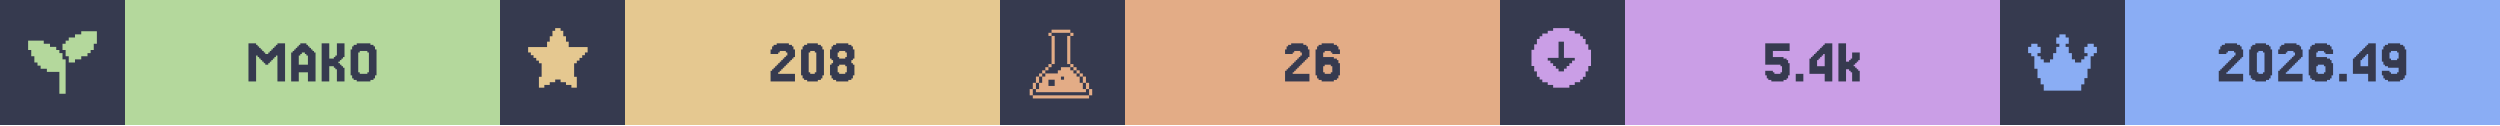
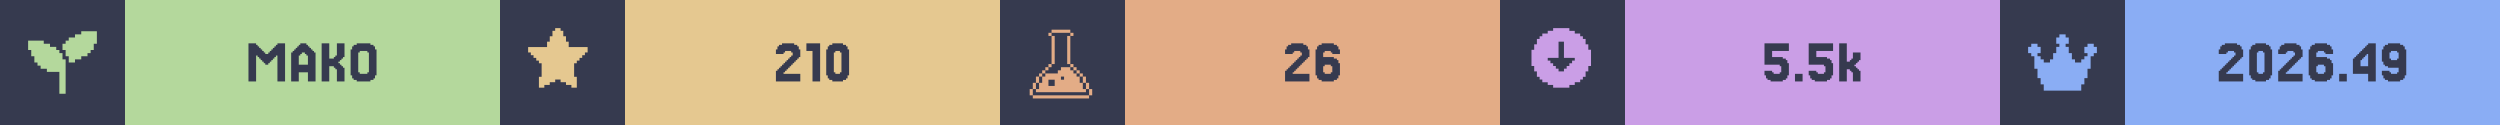
<svg xmlns="http://www.w3.org/2000/svg" width="1200" viewBox="0 0 200 10">
  <g>
    <rect width="200" height="10" fill="#363a4f" />
    <g class="badge" transform="translate(0 0)">
      <path transform="translate(2 2) scale(0.25)" fill="#b4d89c" d="M 18 2 L 18 3 L 16 3 L 16 4 L 14 4 L 14 5 L 13 5 L 13 6 L 12 6 L 12 8 L 13 8 L 13 10 L 14 10 L 14 12 L 16 12 L 16 11 L 18 11 L 18 10 L 20 10 L 20 9 L 21 9 L 21 8 L 22 8 L 22 6 L 23 6 L 23 2 L 18 2 z M 1 5 L 1 8 L 2 8 L 2 10 L 3 10 L 3 12 L 4 12 L 4 13 L 5 13 L 5 14 L 7 14 L 7 15 L 11 15 L 11 22 L 13 22 L 13 11 L 12 11 L 12 9 L 11 9 L 11 8 L 10 8 L 10 7 L 8 7 L 8 6 L 6 6 L 6 5 L 1 5 z" />
      <rect fill="#b4d89c" width="30" height="10" x="10" y="0" />
      <path fill="#363a4f" d="M21.463 5.053V5.175H21.22V5.053H21.098V4.931H20.976V4.809H20.854V4.687H20.732V4.565H20.61V4.443H20.488V6.516H19.878V3.467H20.488V3.589H20.61V3.711H20.732V3.833H20.854V3.955H20.976V4.077H21.098V4.199H21.22V4.321H21.463V4.199H21.585V4.077H21.707V3.955H21.829V3.833H21.951V3.711H22.073V3.589H22.195V3.467H22.805V6.516H22.195V4.443H22.073V4.565H21.951V4.687H21.829V4.809H21.707V4.931H21.585V5.053Z M24.634 5.175V4.443H24.512V4.321H24.39V4.199H24.146V4.321H24.024V4.443H23.902V5.175ZM23.415 4.199V4.077H23.537V3.955H23.659V3.833H23.78V3.711H23.902V3.589H24.024V3.467H24.512V3.589H24.634V3.711H24.756V3.833H24.878V3.955H25V4.077H25.122V4.199H25.244V6.516H24.634V5.785H23.902V6.516H23.293V4.199Z M27.317 5.297H27.439V5.419H27.561V6.516H26.951V5.541H26.829V5.419H26.707V5.297H26.341V6.516H25.732V3.467H26.341V4.687H26.707V4.565H26.829V4.443H26.951V3.467H27.561V4.565H27.439V4.687H27.317V4.809H27.195V4.931H27.073V5.053H27.195V5.175H27.317Z M30 6.029V6.272H29.878V6.394H29.634V6.516H28.537V6.394H28.293V6.272H28.171V6.029H28.049V3.955H28.171V3.711H28.293V3.589H28.537V3.467H29.634V3.589H29.878V3.711H30V3.955H30.122V6.029ZM28.78 5.785V5.907H29.39V5.785H29.512V4.199H29.39V4.077H28.78V4.199H28.659V5.785Z" />
    </g>
    <g class="badge" transform="translate(40 0)">
      <path transform="" fill="#e5c890" d="M5.929 6.145h.216v.866h-.433v-.217H5.28v-.216h-.432v-.216h-.433v.216H3.98v.216h-.433v.217h-.433v-.866h.217V5.063h-.217v-.216H2.9V4.63h-.217v-.216h-.216v-.217H2.25v-.432h1.515v-.433h.216v-.433h.216v-.433h.217V2.25h.433v.216h.216v.433h.216v.433h.217v.433H7.01v.432h-.217v.217h-.216v.216h-.216v.217h-.217v.216H5.93z" />
      <rect fill="#e5c890" width="30" height="10" x="10" y="0" />
-       <path fill="#363a4f" d="M22.378 5.663V5.785H22.256V5.907H23.598V6.516H21.646V5.663H21.768V5.541H21.89V5.419H22.012V5.297H22.134V5.175H22.256V5.053H22.378V4.931H22.5V4.809H22.622V4.687H22.744V4.565H22.866V4.443H22.988V4.199H22.866V4.077H22.378V4.199H22.256V4.321H21.646V3.955H21.768V3.711H21.89V3.589H22.134V3.467H23.11V3.589H23.354V3.711H23.476V3.955H23.598V4.565H23.476V4.687H23.354V4.809H23.232V4.931H23.11V5.053H22.988V5.175H22.866V5.297H22.744V5.419H22.622V5.541H22.5V5.663Z M25.793 6.029V6.272H25.671V6.394H25.427V6.516H24.573V6.394H24.329V6.272H24.207V6.029H24.085V3.955H24.207V3.711H24.329V3.589H24.573V3.467H25.427V3.589H25.671V3.711H25.793V3.955H25.915V6.029ZM24.817 5.785V5.907H25.183V5.785H25.305V4.199H25.183V4.077H24.817V4.199H24.695V5.785Z M27.134 4.565V4.687H27.622V4.565H27.744V4.199H27.622V4.077H27.134V4.199H27.012V4.565ZM28.232 5.053V5.175H28.354V6.029H28.232V6.272H28.11V6.394H27.866V6.516H26.89V6.394H26.646V6.272H26.524V6.029H26.402V5.175H26.524V5.053H26.646V4.809H26.524V4.687H26.402V3.955H26.524V3.711H26.646V3.589H26.89V3.467H27.866V3.589H28.11V3.711H28.232V3.955H28.354V4.687H28.232V4.809H28.11V5.053ZM27.134 5.785V5.907H27.622V5.785H27.744V5.297H27.622V5.175H27.134V5.297H27.012V5.785Z" />
+       <path fill="#363a4f" d="M22.805 5.663V5.785H22.683V5.907H24.024V6.516H22.073V5.663H22.195V5.541H22.317V5.419H22.439V5.297H22.561V5.175H22.683V5.053H22.805V4.931H22.927V4.809H23.049V4.687H23.171V4.565H23.293V4.443H23.415V4.199H23.293V4.077H22.805V4.199H22.683V4.321H22.073V3.955H22.195V3.711H22.317V3.589H22.561V3.467H23.537V3.589H23.78V3.711H23.902V3.955H24.024V4.565H23.902V4.687H23.78V4.809H23.659V4.931H23.537V5.053H23.415V5.175H23.293V5.297H23.171V5.419H23.049V5.541H22.927V5.663Z M25.61 3.467V6.516H25V4.077H24.512V3.467Z M27.805 6.029V6.272H27.683V6.394H27.439V6.516H26.585V6.394H26.341V6.272H26.22V6.029H26.098V3.955H26.22V3.711H26.341V3.589H26.585V3.467H27.439V3.589H27.683V3.711H27.805V3.955H27.927V6.029ZM26.829 5.785V5.907H27.195V5.785H27.317V4.199H27.195V4.077H26.829V4.199H26.707V5.785Z" />
    </g>
    <g class="badge" transform="translate(80 0)">
      <path transform="translate(2 2) scale(0.25)" fill="#e3ac86" d="M 8.502 1.5 L 8.502 2.5 L 14.504 2.5 L 14.504 1.5 L 8.502 1.5 z M 14.504 2.5 L 14.504 3.5 L 15.504 3.5 L 15.504 2.5 L 14.504 2.5 z M 14.504 3.5 L 13.502 3.5 L 13.502 12.502 L 14.504 12.502 L 14.504 3.5 z M 14.504 12.502 L 14.504 13.502 L 15.504 13.502 L 15.504 12.502 L 14.504 12.502 z M 15.504 13.502 L 15.504 14.504 L 16.504 14.504 L 16.504 15.504 L 17.504 15.504 L 17.504 16.504 L 18.504 16.504 L 18.504 15.502 L 17.504 15.502 L 17.504 14.502 L 16.504 14.502 L 16.504 13.502 L 15.504 13.502 z M 18.504 16.504 L 18.504 18.504 L 19.504 18.504 L 19.504 16.504 L 18.504 16.504 z M 19.504 18.504 L 19.504 20.504 L 20.504 20.504 L 20.504 18.504 L 19.504 18.504 z M 20.504 20.504 L 20.504 22.504 L 21.504 22.504 L 21.504 20.504 L 20.504 20.504 z M 19.504 20.504 L 18.504 20.504 L 18.504 18.504 L 17.504 18.504 L 17.504 16.504 L 16.504 16.504 L 16.504 15.504 L 15.504 15.504 L 15.504 14.504 L 14.504 14.504 L 14.504 13.502 L 11.502 13.502 L 11.502 14.504 L 10.502 14.504 L 10.502 15.504 L 6.502 15.504 L 6.502 16.504 L 5.5 16.504 L 5.5 18.504 L 4.5 18.504 L 4.5 20.504 L 3.5 20.504 L 3.5 21.504 L 19.504 21.504 L 19.504 20.504 z M 3.5 20.504 L 3.5 18.504 L 2.5 18.504 L 2.5 20.504 L 3.5 20.504 z M 2.5 20.504 L 1.5 20.504 L 1.5 22.504 L 2.5 22.504 L 2.5 20.504 z M 3.5 18.504 L 4.5 18.504 L 4.5 16.504 L 3.5 16.504 L 3.5 18.504 z M 4.5 16.504 L 5.5 16.504 L 5.5 15.504 L 6.502 15.504 L 6.502 14.504 L 7.502 14.504 L 7.502 13.502 L 6.502 13.502 L 6.502 14.502 L 5.5 14.502 L 5.5 15.502 L 4.5 15.502 L 4.5 16.504 z M 7.502 13.502 L 8.502 13.502 L 8.502 12.502 L 7.502 12.502 L 7.502 13.502 z M 8.502 12.502 L 9.502 12.502 L 9.502 3.5 L 8.502 3.5 L 8.502 12.502 z M 8.502 3.5 L 8.502 2.5 L 7.502 2.5 L 7.502 3.5 L 8.502 3.5 z M 11.502 16.504 L 12.502 16.504 L 12.502 17.504 L 11.502 17.504 L 11.502 16.504 z M 7.502 17.504 L 9.502 17.504 L 9.502 19.504 L 7.502 19.504 L 7.502 17.504 z M 2.5 22.506 L 2.5 23.506 L 20.504 23.506 L 20.504 22.506 L 2.5 22.506 z" />
      <rect fill="#e3ac86" width="30" height="10" x="10" y="0" />
      <path fill="#363a4f" d="M23.537 5.663V5.785H23.415V5.907H24.756V6.516H22.805V5.663H22.927V5.541H23.049V5.419H23.171V5.297H23.293V5.175H23.415V5.053H23.537V4.931H23.659V4.809H23.78V4.687H23.902V4.565H24.024V4.443H24.146V4.199H24.024V4.077H23.537V4.199H23.415V4.321H22.805V3.955H22.927V3.711H23.049V3.589H23.293V3.467H24.268V3.589H24.512V3.711H24.634V3.955H24.756V4.565H24.634V4.687H24.512V4.809H24.39V4.931H24.268V5.053H24.146V5.175H24.024V5.297H23.902V5.419H23.78V5.541H23.659V5.663Z M25.976 5.785V5.907H26.463V5.785H26.585V5.297H26.463V5.175H25.976V5.297H25.854V5.785ZM25.854 4.565H26.707V4.687H26.951V4.809H27.073V5.053H27.195V6.029H27.073V6.272H26.951V6.394H26.707V6.516H25.732V6.394H25.488V6.272H25.366V6.029H25.244V3.955H25.366V3.711H25.488V3.589H25.732V3.467H26.707V3.589H26.951V3.711H27.073V3.955H27.195V4.321H26.585V4.199H26.463V4.077H25.976V4.199H25.854Z" />
    </g>
    <g class="badge" transform="translate(120 0)">
      <path transform="" fill="#ca9ee6" d="M5.55 6.794h.432v-.216h.433v-.216h.216v-.217h.217v-.433h.216V5.28h.217V3.981h-.217v-.433h-.216v-.433h-.217V2.9h-.216v-.217h-.433v-.216h-.433V2.25h-1.298v.216h-.433v.216h-.433V2.9h-.216v.216h-.217v.433h-.216v.433h-.217v1.298h.217v.433h.216v.433h.217v.217h.216v.216h.433v.216h.433v.217h1.298zm-1.083-1.298v-.217h-.216v-.216h-.217v-.216h-.216V4.63h.866V3.332h.432V4.63h.866v.217h-.216v.216h-.217v.216h-.216v.217h-.217v.216h-.432v-.216z" />
      <rect fill="#ca9ee6" width="30" height="10" x="10" y="0" />
-       <path fill="#363a4f" d="M21.829 5.663V5.785H21.951V5.907H22.439V5.785H22.561V5.297H22.439V5.175H21.22V3.467H23.171V4.077H21.829V4.565H22.683V4.687H22.927V4.809H23.049V5.053H23.171V6.029H23.049V6.272H22.927V6.394H22.683V6.516H21.707V6.394H21.463V6.272H21.341V6.029H21.22V5.663Z M24.268 5.907V6.516H23.659V5.907Z M25.366 4.199V4.077H25.488V3.955H25.61V3.833H25.732V3.711H25.854V3.589H25.976V3.467H26.585V6.516H25.976V5.907H24.756V4.687H24.878V4.565H25V4.443H25.122V4.321H25.244V4.199ZM25.61 4.565V4.687H25.488V4.809H25.366V5.297H25.976V4.321H25.854V4.443H25.732V4.565Z M27.927 4.931V4.809H28.049V4.687H28.171V4.199H28.78V4.809H28.659V4.931H28.537V5.053H28.415V5.175H28.293V5.297H28.415V5.419H28.537V5.541H28.659V5.663H28.78V6.516H28.171V5.785H28.049V5.663H27.927V5.541H27.683V6.516H27.073V3.467H27.683V4.931Z" />
+       <path fill="#363a4f" d="M21.768 5.663V5.785H21.89V5.907H22.378V5.785H22.5V5.297H22.378V5.175H21.159V3.467H23.11V4.077H21.768V4.565H22.622V4.687H22.866V4.809H22.988V5.053H23.11V6.029H22.988V6.272H22.866V6.394H22.622V6.516H21.646V6.394H21.402V6.272H21.28V6.029H21.159V5.663Z M24.207 5.907V6.516H23.598V5.907Z M25.305 5.663V5.785H25.427V5.907H25.915V5.785H26.037V5.297H25.915V5.175H24.695V3.467H26.646V4.077H25.305V4.565H26.159V4.687H26.402V4.809H26.524V5.053H26.646V6.029H26.524V6.272H26.402V6.394H26.159V6.516H25.183V6.394H24.939V6.272H24.817V6.029H24.695V5.663Z M27.988 4.931V4.809H28.11V4.687H28.232V4.199H28.841V4.809H28.72V4.931H28.598V5.053H28.476V5.175H28.354V5.297H28.476V5.419H28.598V5.541H28.72V5.663H28.841V6.516H28.232V5.785H28.11V5.663H27.988V5.541H27.744V6.516H27.134V3.467H27.744V4.931Z" />
    </g>
    <g class="badge" transform="translate(160 0)">
      <path transform="translate(2 2) scale(0.25)" fill="#8aadf4" d="M23 7v2h-1v1h-1v4h-1v3h-1v2h-1v2H6v-2H5v-2H4v-3H3v-4H2V9H1V7h1V6h2v1h1v2H4v1h1v1h1v1h2v-1h1V9h1V7h1V6h-1V4h1V3h2v1h1v2h-1v1h1v2h1v2h1v1h2v-1h1v-1h1V9h-1V7h1V6h2v1z" />
      <rect fill="#8aadf4" width="30" height="10" x="10" y="0" />
      <path fill="#363a4f" d="M18.232 5.663V5.785H18.11V5.907H19.451V6.516H17.5V5.663H17.622V5.541H17.744V5.419H17.866V5.297H17.988V5.175H18.11V5.053H18.232V4.931H18.354V4.809H18.476V4.687H18.598V4.565H18.72V4.443H18.841V4.199H18.72V4.077H18.232V4.199H18.11V4.321H17.5V3.955H17.622V3.711H17.744V3.589H17.988V3.467H18.963V3.589H19.207V3.711H19.329V3.955H19.451V4.565H19.329V4.687H19.207V4.809H19.085V4.931H18.963V5.053H18.841V5.175H18.72V5.297H18.598V5.419H18.476V5.541H18.354V5.663Z M21.646 6.029V6.272H21.524V6.394H21.28V6.516H20.427V6.394H20.183V6.272H20.061V6.029H19.939V3.955H20.061V3.711H20.183V3.589H20.427V3.467H21.28V3.589H21.524V3.711H21.646V3.955H21.768V6.029ZM20.671 5.785V5.907H21.037V5.785H21.159V4.199H21.037V4.077H20.671V4.199H20.549V5.785Z M22.988 5.663V5.785H22.866V5.907H24.207V6.516H22.256V5.663H22.378V5.541H22.5V5.419H22.622V5.297H22.744V5.175H22.866V5.053H22.988V4.931H23.11V4.809H23.232V4.687H23.354V4.565H23.476V4.443H23.598V4.199H23.476V4.077H22.988V4.199H22.866V4.321H22.256V3.955H22.378V3.711H22.5V3.589H22.744V3.467H23.72V3.589H23.963V3.711H24.085V3.955H24.207V4.565H24.085V4.687H23.963V4.809H23.841V4.931H23.72V5.053H23.598V5.175H23.476V5.297H23.354V5.419H23.232V5.541H23.11V5.663Z M25.427 5.785V5.907H25.915V5.785H26.037V5.297H25.915V5.175H25.427V5.297H25.305V5.785ZM25.305 4.565H26.159V4.687H26.402V4.809H26.524V5.053H26.646V6.029H26.524V6.272H26.402V6.394H26.159V6.516H25.183V6.394H24.939V6.272H24.817V6.029H24.695V3.955H24.817V3.711H24.939V3.589H25.183V3.467H26.159V3.589H26.402V3.711H26.524V3.955H26.646V4.321H26.037V4.199H25.915V4.077H25.427V4.199H25.305Z M27.744 5.907V6.516H27.134V5.907Z M28.841 4.199V4.077H28.963V3.955H29.085V3.833H29.207V3.711H29.329V3.589H29.451V3.467H30.061V6.516H29.451V5.907H28.232V4.687H28.354V4.565H28.476V4.443H28.598V4.321H28.72V4.199ZM29.085 4.565V4.687H28.963V4.809H28.841V5.297H29.451V4.321H29.329V4.443H29.207V4.565Z M31.89 4.687V4.199H31.768V4.077H31.28V4.199H31.159V4.687H31.28V4.809H31.768V4.687ZM30.671 6.272V6.029H30.549V5.663H31.159V5.785H31.28V5.907H31.768V5.785H31.89V5.419H31.037V5.297H30.793V5.175H30.671V4.931H30.549V3.955H30.671V3.711H30.793V3.589H31.037V3.467H32.012V3.589H32.256V3.711H32.378V3.955H32.5V6.029H32.378V6.272H32.256V6.394H32.012V6.516H31.037V6.394H30.793V6.272Z" />
    </g>
  </g>
</svg>
